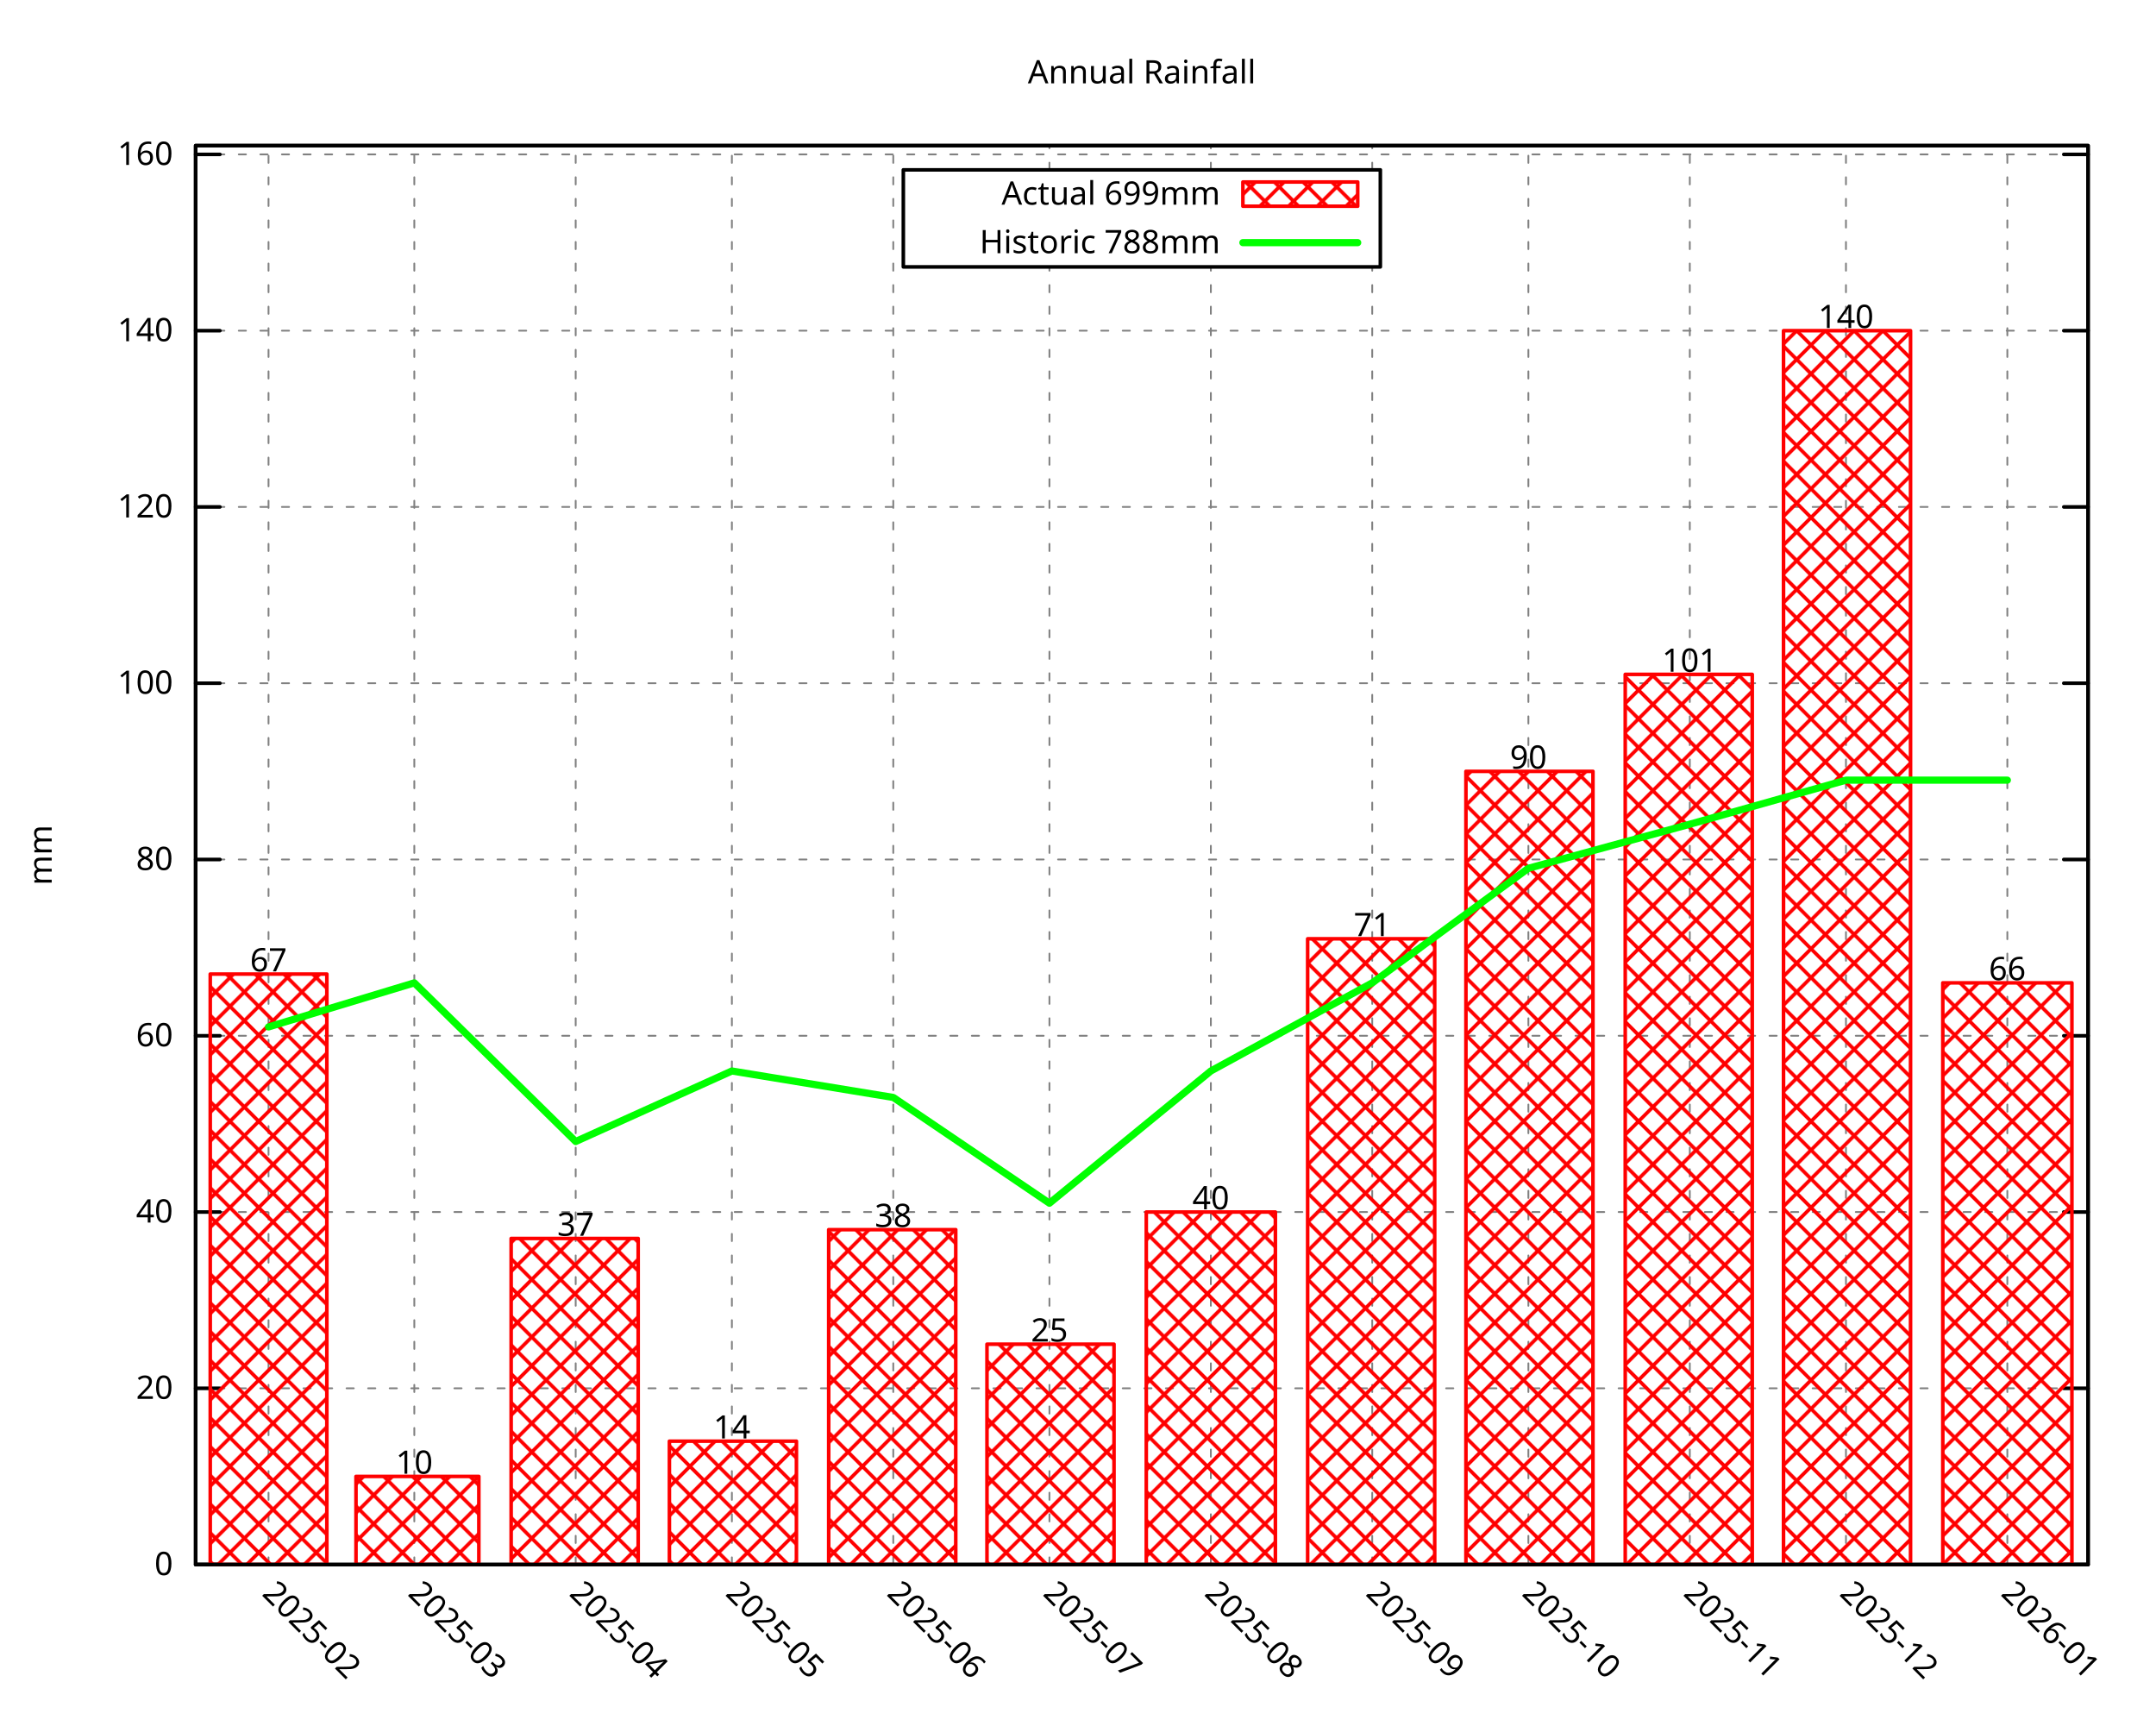
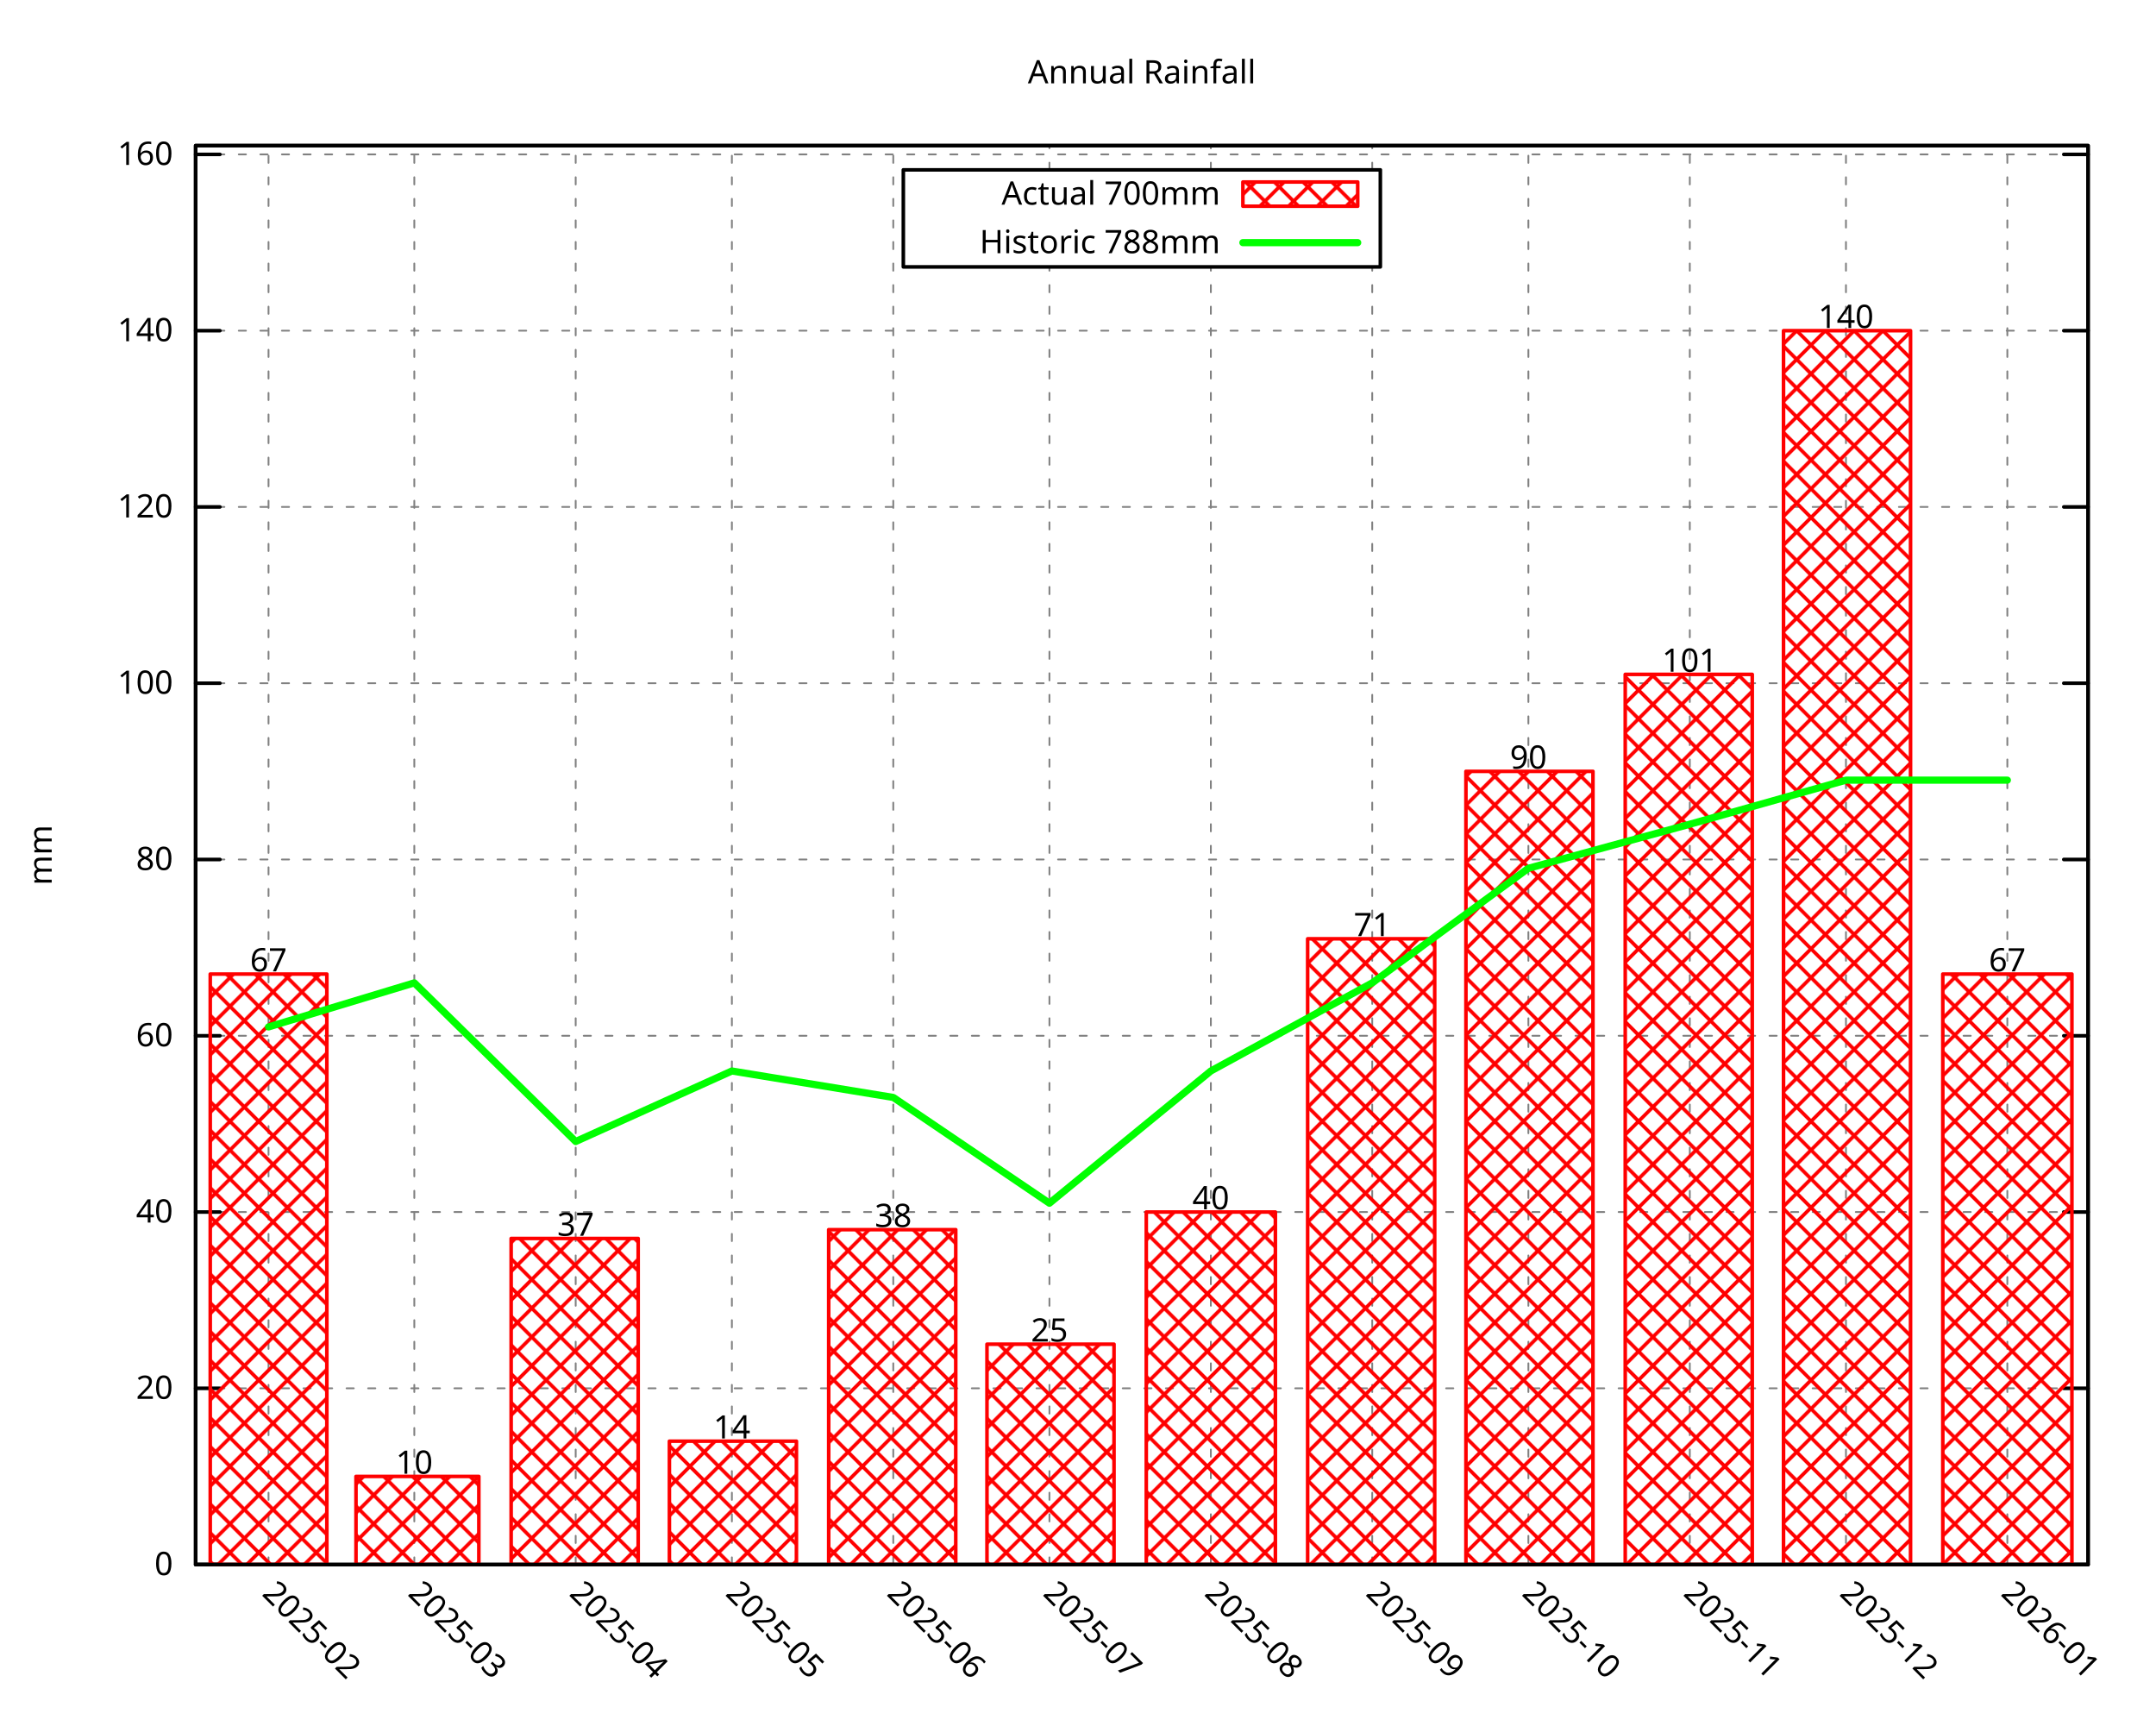
<svg xmlns="http://www.w3.org/2000/svg" xmlns:xlink="http://www.w3.org/1999/xlink" width="600" height="480" viewBox="0 0 600 480">
  <g id="gnuplot_canvas">
    <rect x="0" y="0" width="600" height="480" fill="none" />
    <defs>
      <circle id="gpDot" r="0.5" stroke-width="0.5" stroke="currentColor" />
      <path id="gpPt0" stroke-width="0.296" stroke="currentColor" d="M-1,0 h2 M0,-1 v2" />
      <path id="gpPt1" stroke-width="0.296" stroke="currentColor" d="M-1,-1 L1,1 M1,-1 L-1,1" />
      <path id="gpPt2" stroke-width="0.296" stroke="currentColor" d="M-1,0 L1,0 M0,-1 L0,1 M-1,-1 L1,1 M-1,1 L1,-1" />
      <rect id="gpPt3" stroke-width="0.296" stroke="currentColor" x="-1" y="-1" width="2" height="2" />
      <rect id="gpPt4" stroke-width="0.296" stroke="currentColor" fill="currentColor" x="-1" y="-1" width="2" height="2" />
      <circle id="gpPt5" stroke-width="0.296" stroke="currentColor" cx="0" cy="0" r="1" />
      <use xlink:href="#gpPt5" id="gpPt6" fill="currentColor" stroke="none" />
      <path id="gpPt7" stroke-width="0.296" stroke="currentColor" d="M0,-1.33 L-1.33,0.67 L1.33,0.67 z" />
      <use xlink:href="#gpPt7" id="gpPt8" fill="currentColor" stroke="none" />
      <use xlink:href="#gpPt7" id="gpPt9" stroke="currentColor" transform="rotate(180)" />
      <use xlink:href="#gpPt9" id="gpPt10" fill="currentColor" stroke="none" />
      <use xlink:href="#gpPt3" id="gpPt11" stroke="currentColor" transform="rotate(45)" />
      <use xlink:href="#gpPt11" id="gpPt12" fill="currentColor" stroke="none" />
      <path id="gpPt13" stroke-width="0.296" stroke="currentColor" d="M0,1.330 L1.265,0.411 L0.782,-1.067 L-0.782,-1.076 L-1.265,0.411 z" />
      <use xlink:href="#gpPt13" id="gpPt14" fill="currentColor" stroke="none" />
      <filter id="textbox" filterUnits="objectBoundingBox" x="0" y="0" height="1" width="1">
        <feFlood flood-color="white" flood-opacity="1" result="bgnd" />
        <feComposite in="SourceGraphic" in2="bgnd" operator="atop" />
      </filter>
      <filter id="greybox" filterUnits="objectBoundingBox" x="0" y="0" height="1" width="1">
        <feFlood flood-color="lightgrey" flood-opacity="1" result="grey" />
        <feComposite in="SourceGraphic" in2="grey" operator="atop" />
      </filter>
    </defs>
    <g fill="none" color="white" stroke="currentColor" stroke-width="1.00" stroke-linecap="round" stroke-linejoin="round">
</g>
    <g fill="none" color="black" stroke="currentColor" stroke-width="1.00" stroke-linecap="round" stroke-linejoin="round">
</g>
    <g fill="none" color="black" stroke="black" stroke-width="0.50" stroke-linecap="round" stroke-linejoin="round">
</g>
    <g fill="none" color="gray" stroke="currentColor" stroke-width="0.50" stroke-linecap="round" stroke-linejoin="round">
      <path stroke="gray" stroke-dasharray="2,4" class="gridline" d="M54.45,435.32 L581.09,435.32  " />
    </g>
    <g fill="none" color="gray" stroke="gray" stroke-width="1.00" stroke-linecap="round" stroke-linejoin="round">
</g>
    <g fill="none" color="black" stroke="currentColor" stroke-width="1.00" stroke-linecap="round" stroke-linejoin="round">
      <path stroke="black" d="M54.45,435.32 L61.20,435.32 M581.09,435.32 L574.34,435.32  " />
      <g transform="translate(48.15,438.25)" stroke="none" fill="black" font-family="Droid Sans" font-size="9.00" text-anchor="end">
        <text>
          <tspan font-family="Droid Sans"> 0</tspan>
        </text>
      </g>
    </g>
    <g fill="none" color="black" stroke="currentColor" stroke-width="1.00" stroke-linecap="round" stroke-linejoin="round">
</g>
    <g fill="none" color="black" stroke="black" stroke-width="0.50" stroke-linecap="round" stroke-linejoin="round">
</g>
    <g fill="none" color="gray" stroke="currentColor" stroke-width="0.50" stroke-linecap="round" stroke-linejoin="round">
      <path stroke="gray" stroke-dasharray="2,4" class="gridline" d="M54.45,386.28 L581.09,386.28  " />
    </g>
    <g fill="none" color="gray" stroke="gray" stroke-width="1.00" stroke-linecap="round" stroke-linejoin="round">
</g>
    <g fill="none" color="black" stroke="currentColor" stroke-width="1.00" stroke-linecap="round" stroke-linejoin="round">
      <path stroke="black" d="M54.45,386.28 L61.20,386.28 M581.09,386.28 L574.34,386.28  " />
      <g transform="translate(48.15,389.21)" stroke="none" fill="black" font-family="Droid Sans" font-size="9.00" text-anchor="end">
        <text>
          <tspan font-family="Droid Sans"> 20</tspan>
        </text>
      </g>
    </g>
    <g fill="none" color="black" stroke="currentColor" stroke-width="1.00" stroke-linecap="round" stroke-linejoin="round">
</g>
    <g fill="none" color="black" stroke="black" stroke-width="0.50" stroke-linecap="round" stroke-linejoin="round">
</g>
    <g fill="none" color="gray" stroke="currentColor" stroke-width="0.50" stroke-linecap="round" stroke-linejoin="round">
      <path stroke="gray" stroke-dasharray="2,4" class="gridline" d="M54.45,337.23 L581.09,337.23  " />
    </g>
    <g fill="none" color="gray" stroke="gray" stroke-width="1.00" stroke-linecap="round" stroke-linejoin="round">
</g>
    <g fill="none" color="black" stroke="currentColor" stroke-width="1.00" stroke-linecap="round" stroke-linejoin="round">
      <path stroke="black" d="M54.45,337.23 L61.20,337.23 M581.09,337.23 L574.34,337.23  " />
      <g transform="translate(48.15,340.16)" stroke="none" fill="black" font-family="Droid Sans" font-size="9.00" text-anchor="end">
        <text>
          <tspan font-family="Droid Sans"> 40</tspan>
        </text>
      </g>
    </g>
    <g fill="none" color="black" stroke="currentColor" stroke-width="1.00" stroke-linecap="round" stroke-linejoin="round">
</g>
    <g fill="none" color="black" stroke="black" stroke-width="0.50" stroke-linecap="round" stroke-linejoin="round">
</g>
    <g fill="none" color="gray" stroke="currentColor" stroke-width="0.50" stroke-linecap="round" stroke-linejoin="round">
      <path stroke="gray" stroke-dasharray="2,4" class="gridline" d="M54.45,288.19 L581.09,288.19  " />
    </g>
    <g fill="none" color="gray" stroke="gray" stroke-width="1.00" stroke-linecap="round" stroke-linejoin="round">
</g>
    <g fill="none" color="black" stroke="currentColor" stroke-width="1.00" stroke-linecap="round" stroke-linejoin="round">
      <path stroke="black" d="M54.45,288.19 L61.20,288.19 M581.09,288.19 L574.34,288.19  " />
      <g transform="translate(48.15,291.12)" stroke="none" fill="black" font-family="Droid Sans" font-size="9.00" text-anchor="end">
        <text>
          <tspan font-family="Droid Sans"> 60</tspan>
        </text>
      </g>
    </g>
    <g fill="none" color="black" stroke="currentColor" stroke-width="1.00" stroke-linecap="round" stroke-linejoin="round">
</g>
    <g fill="none" color="black" stroke="black" stroke-width="0.50" stroke-linecap="round" stroke-linejoin="round">
</g>
    <g fill="none" color="gray" stroke="currentColor" stroke-width="0.50" stroke-linecap="round" stroke-linejoin="round">
      <path stroke="gray" stroke-dasharray="2,4" class="gridline" d="M54.45,239.14 L581.09,239.14  " />
    </g>
    <g fill="none" color="gray" stroke="gray" stroke-width="1.00" stroke-linecap="round" stroke-linejoin="round">
</g>
    <g fill="none" color="black" stroke="currentColor" stroke-width="1.00" stroke-linecap="round" stroke-linejoin="round">
      <path stroke="black" d="M54.45,239.14 L61.20,239.14 M581.09,239.14 L574.34,239.14  " />
      <g transform="translate(48.15,242.07)" stroke="none" fill="black" font-family="Droid Sans" font-size="9.00" text-anchor="end">
        <text>
          <tspan font-family="Droid Sans"> 80</tspan>
        </text>
      </g>
    </g>
    <g fill="none" color="black" stroke="currentColor" stroke-width="1.00" stroke-linecap="round" stroke-linejoin="round">
</g>
    <g fill="none" color="black" stroke="black" stroke-width="0.50" stroke-linecap="round" stroke-linejoin="round">
</g>
    <g fill="none" color="gray" stroke="currentColor" stroke-width="0.50" stroke-linecap="round" stroke-linejoin="round">
      <path stroke="gray" stroke-dasharray="2,4" class="gridline" d="M54.45,190.10 L581.09,190.10  " />
    </g>
    <g fill="none" color="gray" stroke="gray" stroke-width="1.00" stroke-linecap="round" stroke-linejoin="round">
</g>
    <g fill="none" color="black" stroke="currentColor" stroke-width="1.00" stroke-linecap="round" stroke-linejoin="round">
      <path stroke="black" d="M54.45,190.10 L61.20,190.10 M581.09,190.10 L574.34,190.10  " />
      <g transform="translate(48.15,193.03)" stroke="none" fill="black" font-family="Droid Sans" font-size="9.00" text-anchor="end">
        <text>
          <tspan font-family="Droid Sans"> 100</tspan>
        </text>
      </g>
    </g>
    <g fill="none" color="black" stroke="currentColor" stroke-width="1.00" stroke-linecap="round" stroke-linejoin="round">
</g>
    <g fill="none" color="black" stroke="black" stroke-width="0.50" stroke-linecap="round" stroke-linejoin="round">
</g>
    <g fill="none" color="gray" stroke="currentColor" stroke-width="0.50" stroke-linecap="round" stroke-linejoin="round">
      <path stroke="gray" stroke-dasharray="2,4" class="gridline" d="M54.45,141.05 L581.09,141.05  " />
    </g>
    <g fill="none" color="gray" stroke="gray" stroke-width="1.00" stroke-linecap="round" stroke-linejoin="round">
</g>
    <g fill="none" color="black" stroke="currentColor" stroke-width="1.00" stroke-linecap="round" stroke-linejoin="round">
      <path stroke="black" d="M54.45,141.05 L61.20,141.05 M581.09,141.05 L574.34,141.05  " />
      <g transform="translate(48.15,143.98)" stroke="none" fill="black" font-family="Droid Sans" font-size="9.00" text-anchor="end">
        <text>
          <tspan font-family="Droid Sans"> 120</tspan>
        </text>
      </g>
    </g>
    <g fill="none" color="black" stroke="currentColor" stroke-width="1.00" stroke-linecap="round" stroke-linejoin="round">
</g>
    <g fill="none" color="black" stroke="black" stroke-width="0.50" stroke-linecap="round" stroke-linejoin="round">
</g>
    <g fill="none" color="gray" stroke="currentColor" stroke-width="0.50" stroke-linecap="round" stroke-linejoin="round">
      <path stroke="gray" stroke-dasharray="2,4" class="gridline" d="M54.45,92.01 L581.09,92.01  " />
    </g>
    <g fill="none" color="gray" stroke="gray" stroke-width="1.00" stroke-linecap="round" stroke-linejoin="round">
</g>
    <g fill="none" color="black" stroke="currentColor" stroke-width="1.00" stroke-linecap="round" stroke-linejoin="round">
      <path stroke="black" d="M54.45,92.01 L61.20,92.01 M581.09,92.01 L574.34,92.01  " />
      <g transform="translate(48.15,94.94)" stroke="none" fill="black" font-family="Droid Sans" font-size="9.00" text-anchor="end">
        <text>
          <tspan font-family="Droid Sans"> 140</tspan>
        </text>
      </g>
    </g>
    <g fill="none" color="black" stroke="currentColor" stroke-width="1.00" stroke-linecap="round" stroke-linejoin="round">
</g>
    <g fill="none" color="black" stroke="black" stroke-width="0.50" stroke-linecap="round" stroke-linejoin="round">
</g>
    <g fill="none" color="gray" stroke="currentColor" stroke-width="0.50" stroke-linecap="round" stroke-linejoin="round">
      <path stroke="gray" stroke-dasharray="2,4" class="gridline" d="M54.45,42.96 L581.09,42.96  " />
    </g>
    <g fill="none" color="gray" stroke="gray" stroke-width="1.00" stroke-linecap="round" stroke-linejoin="round">
</g>
    <g fill="none" color="black" stroke="currentColor" stroke-width="1.00" stroke-linecap="round" stroke-linejoin="round">
      <path stroke="black" d="M54.45,42.96 L61.20,42.96 M581.09,42.96 L574.34,42.96  " />
      <g transform="translate(48.15,45.89)" stroke="none" fill="black" font-family="Droid Sans" font-size="9.00" text-anchor="end">
        <text>
          <tspan font-family="Droid Sans"> 160</tspan>
        </text>
      </g>
    </g>
    <g fill="none" color="black" stroke="currentColor" stroke-width="1.00" stroke-linecap="round" stroke-linejoin="round">
</g>
    <g fill="none" color="black" stroke="black" stroke-width="0.50" stroke-linecap="round" stroke-linejoin="round">
</g>
    <g fill="none" color="gray" stroke="currentColor" stroke-width="0.50" stroke-linecap="round" stroke-linejoin="round">
      <path stroke="gray" stroke-dasharray="2,4" class="gridline" d="M74.73,435.32 L74.73,40.51  " />
    </g>
    <g fill="none" color="gray" stroke="gray" stroke-width="1.00" stroke-linecap="round" stroke-linejoin="round">
</g>
    <g fill="none" color="black" stroke="currentColor" stroke-width="1.00" stroke-linecap="round" stroke-linejoin="round">
      <path stroke="black" d="M74.73,435.32 M74.73,40.51  " />
      <g transform="translate(72.66,443.69) rotate(45.00)" stroke="none" fill="black" font-family="Droid Sans" font-size="9.00" text-anchor="start">
        <text>
          <tspan font-family="Droid Sans">2025-02</tspan>
        </text>
      </g>
    </g>
    <g fill="none" color="black" stroke="currentColor" stroke-width="1.00" stroke-linecap="round" stroke-linejoin="round">
</g>
    <g fill="none" color="black" stroke="black" stroke-width="0.50" stroke-linecap="round" stroke-linejoin="round">
</g>
    <g fill="none" color="gray" stroke="currentColor" stroke-width="0.50" stroke-linecap="round" stroke-linejoin="round">
      <path stroke="gray" stroke-dasharray="2,4" class="gridline" d="M115.30,435.32 L115.30,40.51  " />
    </g>
    <g fill="none" color="gray" stroke="gray" stroke-width="1.00" stroke-linecap="round" stroke-linejoin="round">
</g>
    <g fill="none" color="black" stroke="currentColor" stroke-width="1.00" stroke-linecap="round" stroke-linejoin="round">
      <path stroke="black" d="M115.30,435.32 M115.30,40.51  " />
      <g transform="translate(113.23,443.69) rotate(45.00)" stroke="none" fill="black" font-family="Droid Sans" font-size="9.00" text-anchor="start">
        <text>
          <tspan font-family="Droid Sans">2025-03</tspan>
        </text>
      </g>
    </g>
    <g fill="none" color="black" stroke="currentColor" stroke-width="1.00" stroke-linecap="round" stroke-linejoin="round">
</g>
    <g fill="none" color="black" stroke="black" stroke-width="0.50" stroke-linecap="round" stroke-linejoin="round">
</g>
    <g fill="none" color="gray" stroke="currentColor" stroke-width="0.50" stroke-linecap="round" stroke-linejoin="round">
      <path stroke="gray" stroke-dasharray="2,4" class="gridline" d="M160.21,435.32 L160.21,40.51  " />
    </g>
    <g fill="none" color="gray" stroke="gray" stroke-width="1.00" stroke-linecap="round" stroke-linejoin="round">
</g>
    <g fill="none" color="black" stroke="currentColor" stroke-width="1.00" stroke-linecap="round" stroke-linejoin="round">
      <path stroke="black" d="M160.21,435.32 M160.21,40.51  " />
      <g transform="translate(158.14,443.69) rotate(45.00)" stroke="none" fill="black" font-family="Droid Sans" font-size="9.00" text-anchor="start">
        <text>
          <tspan font-family="Droid Sans">2025-04</tspan>
        </text>
      </g>
    </g>
    <g fill="none" color="black" stroke="currentColor" stroke-width="1.00" stroke-linecap="round" stroke-linejoin="round">
</g>
    <g fill="none" color="black" stroke="black" stroke-width="0.50" stroke-linecap="round" stroke-linejoin="round">
</g>
    <g fill="none" color="gray" stroke="currentColor" stroke-width="0.50" stroke-linecap="round" stroke-linejoin="round">
      <path stroke="gray" stroke-dasharray="2,4" class="gridline" d="M203.68,435.32 L203.68,40.51  " />
    </g>
    <g fill="none" color="gray" stroke="gray" stroke-width="1.00" stroke-linecap="round" stroke-linejoin="round">
</g>
    <g fill="none" color="black" stroke="currentColor" stroke-width="1.00" stroke-linecap="round" stroke-linejoin="round">
      <path stroke="black" d="M203.68,435.32 M203.68,40.51  " />
      <g transform="translate(201.61,443.69) rotate(45.00)" stroke="none" fill="black" font-family="Droid Sans" font-size="9.00" text-anchor="start">
        <text>
          <tspan font-family="Droid Sans">2025-05</tspan>
        </text>
      </g>
    </g>
    <g fill="none" color="black" stroke="currentColor" stroke-width="1.00" stroke-linecap="round" stroke-linejoin="round">
</g>
    <g fill="none" color="black" stroke="black" stroke-width="0.50" stroke-linecap="round" stroke-linejoin="round">
</g>
    <g fill="none" color="gray" stroke="currentColor" stroke-width="0.50" stroke-linecap="round" stroke-linejoin="round">
      <path stroke="gray" stroke-dasharray="2,4" class="gridline" d="M248.59,435.32 L248.59,40.51  " />
    </g>
    <g fill="none" color="gray" stroke="gray" stroke-width="1.00" stroke-linecap="round" stroke-linejoin="round">
</g>
    <g fill="none" color="black" stroke="currentColor" stroke-width="1.00" stroke-linecap="round" stroke-linejoin="round">
      <path stroke="black" d="M248.59,435.32 M248.59,40.51  " />
      <g transform="translate(246.52,443.69) rotate(45.00)" stroke="none" fill="black" font-family="Droid Sans" font-size="9.00" text-anchor="start">
        <text>
          <tspan font-family="Droid Sans">2025-06</tspan>
        </text>
      </g>
    </g>
    <g fill="none" color="black" stroke="currentColor" stroke-width="1.00" stroke-linecap="round" stroke-linejoin="round">
</g>
    <g fill="none" color="black" stroke="black" stroke-width="0.50" stroke-linecap="round" stroke-linejoin="round">
</g>
    <g fill="none" color="gray" stroke="currentColor" stroke-width="0.50" stroke-linecap="round" stroke-linejoin="round">
      <path stroke="gray" stroke-dasharray="2,4" class="gridline" d="M292.05,435.32 L292.05,74.26 M292.05,47.26 L292.05,40.51  " />
    </g>
    <g fill="none" color="gray" stroke="gray" stroke-width="1.00" stroke-linecap="round" stroke-linejoin="round">
</g>
    <g fill="none" color="black" stroke="currentColor" stroke-width="1.00" stroke-linecap="round" stroke-linejoin="round">
      <path stroke="black" d="M292.05,435.32 M292.05,40.51  " />
      <g transform="translate(289.98,443.69) rotate(45.00)" stroke="none" fill="black" font-family="Droid Sans" font-size="9.00" text-anchor="start">
        <text>
          <tspan font-family="Droid Sans">2025-07</tspan>
        </text>
      </g>
    </g>
    <g fill="none" color="black" stroke="currentColor" stroke-width="1.00" stroke-linecap="round" stroke-linejoin="round">
</g>
    <g fill="none" color="black" stroke="black" stroke-width="0.50" stroke-linecap="round" stroke-linejoin="round">
</g>
    <g fill="none" color="gray" stroke="currentColor" stroke-width="0.50" stroke-linecap="round" stroke-linejoin="round">
      <path stroke="gray" stroke-dasharray="2,4" class="gridline" d="M336.97,435.32 L336.97,74.26 M336.97,47.26 L336.97,40.51  " />
    </g>
    <g fill="none" color="gray" stroke="gray" stroke-width="1.00" stroke-linecap="round" stroke-linejoin="round">
</g>
    <g fill="none" color="black" stroke="currentColor" stroke-width="1.00" stroke-linecap="round" stroke-linejoin="round">
      <path stroke="black" d="M336.97,435.32 M336.97,40.51  " />
      <g transform="translate(334.90,443.69) rotate(45.00)" stroke="none" fill="black" font-family="Droid Sans" font-size="9.00" text-anchor="start">
        <text>
          <tspan font-family="Droid Sans">2025-08</tspan>
        </text>
      </g>
    </g>
    <g fill="none" color="black" stroke="currentColor" stroke-width="1.00" stroke-linecap="round" stroke-linejoin="round">
</g>
    <g fill="none" color="black" stroke="black" stroke-width="0.50" stroke-linecap="round" stroke-linejoin="round">
</g>
    <g fill="none" color="gray" stroke="currentColor" stroke-width="0.50" stroke-linecap="round" stroke-linejoin="round">
      <path stroke="gray" stroke-dasharray="2,4" class="gridline" d="M381.88,435.32 L381.88,74.26 M381.88,47.26 L381.88,40.51  " />
    </g>
    <g fill="none" color="gray" stroke="gray" stroke-width="1.00" stroke-linecap="round" stroke-linejoin="round">
</g>
    <g fill="none" color="black" stroke="currentColor" stroke-width="1.00" stroke-linecap="round" stroke-linejoin="round">
      <path stroke="black" d="M381.88,435.32 M381.88,40.51  " />
      <g transform="translate(379.81,443.69) rotate(45.00)" stroke="none" fill="black" font-family="Droid Sans" font-size="9.00" text-anchor="start">
        <text>
          <tspan font-family="Droid Sans">2025-09</tspan>
        </text>
      </g>
    </g>
    <g fill="none" color="black" stroke="currentColor" stroke-width="1.00" stroke-linecap="round" stroke-linejoin="round">
</g>
    <g fill="none" color="black" stroke="black" stroke-width="0.50" stroke-linecap="round" stroke-linejoin="round">
</g>
    <g fill="none" color="gray" stroke="currentColor" stroke-width="0.50" stroke-linecap="round" stroke-linejoin="round">
      <path stroke="gray" stroke-dasharray="2,4" class="gridline" d="M425.34,435.32 L425.34,40.51  " />
    </g>
    <g fill="none" color="gray" stroke="gray" stroke-width="1.00" stroke-linecap="round" stroke-linejoin="round">
</g>
    <g fill="none" color="black" stroke="currentColor" stroke-width="1.00" stroke-linecap="round" stroke-linejoin="round">
      <path stroke="black" d="M425.34,435.32 M425.34,40.51  " />
      <g transform="translate(423.27,443.69) rotate(45.00)" stroke="none" fill="black" font-family="Droid Sans" font-size="9.00" text-anchor="start">
        <text>
          <tspan font-family="Droid Sans">2025-10</tspan>
        </text>
      </g>
    </g>
    <g fill="none" color="black" stroke="currentColor" stroke-width="1.00" stroke-linecap="round" stroke-linejoin="round">
</g>
    <g fill="none" color="black" stroke="black" stroke-width="0.50" stroke-linecap="round" stroke-linejoin="round">
</g>
    <g fill="none" color="gray" stroke="currentColor" stroke-width="0.50" stroke-linecap="round" stroke-linejoin="round">
      <path stroke="gray" stroke-dasharray="2,4" class="gridline" d="M470.26,435.32 L470.26,40.51  " />
    </g>
    <g fill="none" color="gray" stroke="gray" stroke-width="1.00" stroke-linecap="round" stroke-linejoin="round">
</g>
    <g fill="none" color="black" stroke="currentColor" stroke-width="1.00" stroke-linecap="round" stroke-linejoin="round">
      <path stroke="black" d="M470.26,435.32 M470.26,40.51  " />
      <g transform="translate(468.19,443.69) rotate(45.00)" stroke="none" fill="black" font-family="Droid Sans" font-size="9.00" text-anchor="start">
        <text>
          <tspan font-family="Droid Sans">2025-11</tspan>
        </text>
      </g>
    </g>
    <g fill="none" color="black" stroke="currentColor" stroke-width="1.00" stroke-linecap="round" stroke-linejoin="round">
</g>
    <g fill="none" color="black" stroke="black" stroke-width="0.50" stroke-linecap="round" stroke-linejoin="round">
</g>
    <g fill="none" color="gray" stroke="currentColor" stroke-width="0.50" stroke-linecap="round" stroke-linejoin="round">
      <path stroke="gray" stroke-dasharray="2,4" class="gridline" d="M513.72,435.32 L513.72,40.51  " />
    </g>
    <g fill="none" color="gray" stroke="gray" stroke-width="1.00" stroke-linecap="round" stroke-linejoin="round">
</g>
    <g fill="none" color="black" stroke="currentColor" stroke-width="1.00" stroke-linecap="round" stroke-linejoin="round">
      <path stroke="black" d="M513.72,435.32 M513.72,40.51  " />
      <g transform="translate(511.65,443.69) rotate(45.00)" stroke="none" fill="black" font-family="Droid Sans" font-size="9.00" text-anchor="start">
        <text>
          <tspan font-family="Droid Sans">2025-12</tspan>
        </text>
      </g>
    </g>
    <g fill="none" color="black" stroke="currentColor" stroke-width="1.00" stroke-linecap="round" stroke-linejoin="round">
</g>
    <g fill="none" color="black" stroke="black" stroke-width="0.50" stroke-linecap="round" stroke-linejoin="round">
</g>
    <g fill="none" color="gray" stroke="currentColor" stroke-width="0.50" stroke-linecap="round" stroke-linejoin="round">
      <path stroke="gray" stroke-dasharray="2,4" class="gridline" d="M558.63,435.32 L558.63,40.51  " />
    </g>
    <g fill="none" color="gray" stroke="gray" stroke-width="1.00" stroke-linecap="round" stroke-linejoin="round">
</g>
    <g fill="none" color="black" stroke="currentColor" stroke-width="1.00" stroke-linecap="round" stroke-linejoin="round">
      <path stroke="black" d="M558.63,435.32 M558.63,40.51  " />
      <g transform="translate(556.56,443.69) rotate(45.00)" stroke="none" fill="black" font-family="Droid Sans" font-size="9.00" text-anchor="start">
        <text>
          <tspan font-family="Droid Sans">2026-01</tspan>
        </text>
      </g>
    </g>
    <g fill="none" color="black" stroke="currentColor" stroke-width="1.00" stroke-linecap="round" stroke-linejoin="round">
</g>
    <g fill="none" color="black" stroke="currentColor" stroke-width="1.00" stroke-linecap="round" stroke-linejoin="round">
      <path stroke="black" d="M54.45,40.51 L54.45,435.32 L581.09,435.32 L581.09,40.51 L54.45,40.51 Z  " />
    </g>
    <g fill="none" color="black" stroke="currentColor" stroke-width="1.00" stroke-linecap="round" stroke-linejoin="round">
</g>
    <g fill="none" color="black" stroke="currentColor" stroke-width="1.00" stroke-linecap="round" stroke-linejoin="round">
      <path stroke="black" d="M251.39,74.26 L251.39,47.26 L384.14,47.26 L384.14,74.26 L251.39,74.26 Z  " />
    </g>
    <g id="gnuplot_plot_1">
      <g fill="none" color="black" stroke="currentColor" stroke-width="1.00" stroke-linecap="round" stroke-linejoin="round">
        <g transform="translate(339.59,56.94)" stroke="none" fill="black" font-family="Droid Sans" font-size="9.00" text-anchor="end">
          <text>
-             <tspan font-family="Droid Sans">Actual 699mm</tspan>
+             <tspan font-family="Droid Sans">Actual 700mm</tspan>
          </text>
        </g>
      </g>
      <g fill="none" color="black" stroke="currentColor" stroke-width="1.00" stroke-linecap="round" stroke-linejoin="round">
        <defs>
          <pattern id="gpPat1" patternUnits="userSpaceOnUse" x="0" y="0" width="8" height="8">
            <path style="fill:none; stroke:rgb(255,0,0)" d="M0,0 L8,8 M0,8 L8,0" />
          </pattern>
        </defs>
        <g stroke="none" shape-rendering="crispEdges">
          <polygon fill="url(#gpPat1)" points="345.89,57.38 377.84,57.38 377.84,50.63 345.89,50.63 " />
        </g>
        <path stroke="rgb(255,   0,   0)" d="M345.89,57.38 L377.84,57.38 L377.84,50.64 L345.89,50.64 L345.89,57.38 Z  " />
      </g>
      <g fill="none" color="black" stroke="currentColor" stroke-width="1.00" stroke-linecap="round" stroke-linejoin="round">
        <defs>
          <pattern id="gpPat2" patternUnits="userSpaceOnUse" x="0" y="0" width="8" height="8">
            <path style="fill:none; stroke:rgb(255,0,0)" d="M0,0 L8,8 M0,8 L8,0" />
          </pattern>
        </defs>
        <g stroke="none" shape-rendering="crispEdges">
          <polygon fill="url(#gpPat2)" points="58.51,435.32 90.97,435.32 90.97,271.01 58.51,271.01 " />
        </g>
        <path stroke="rgb(255,   0,   0)" d="M58.51,435.32 L58.51,271.02 L90.96,271.02 L90.96,435.32 L58.51,435.32 Z  " />
        <g stroke="none" shape-rendering="crispEdges">
          <polygon fill="url(#gpPat2)" points="99.07,435.32 133.27,435.32 133.27,410.79 99.07,410.79 " />
        </g>
        <path stroke="rgb(255,   0,   0)" d="M99.07,435.32 L99.07,410.80 L133.26,410.80 L133.26,435.32 L99.07,435.32 Z  " />
        <g stroke="none" shape-rendering="crispEdges">
          <polygon fill="url(#gpPat2)" points="142.25,435.32 177.61,435.32 177.61,344.58 142.25,344.58 " />
        </g>
        <path stroke="rgb(255,   0,   0)" d="M142.25,435.32 L142.25,344.59 L177.60,344.59 L177.60,435.32 L142.25,435.32 Z  " />
        <g stroke="none" shape-rendering="crispEdges">
          <polygon fill="url(#gpPat2)" points="186.29,435.32 221.65,435.32 221.65,400.98 186.29,400.98 " />
        </g>
        <path stroke="rgb(255,   0,   0)" d="M186.29,435.32 L186.29,400.99 L221.64,400.99 L221.64,435.32 L186.29,435.32 Z  " />
        <g stroke="none" shape-rendering="crispEdges">
          <polygon fill="url(#gpPat2)" points="230.62,435.32 265.99,435.32 265.99,342.13 230.62,342.13 " />
        </g>
        <path stroke="rgb(255,   0,   0)" d="M230.62,435.32 L230.62,342.14 L265.98,342.14 L265.98,435.32 L230.62,435.32 Z  " />
        <g stroke="none" shape-rendering="crispEdges">
          <polygon fill="url(#gpPat2)" points="274.67,435.32 310.03,435.32 310.03,374.00 274.67,374.00 " />
        </g>
        <path stroke="rgb(255,   0,   0)" d="M274.67,435.32 L274.67,374.01 L310.02,374.01 L310.02,435.32 L274.67,435.32 Z  " />
        <g stroke="none" shape-rendering="crispEdges">
          <polygon fill="url(#gpPat2)" points="319.00,435.32 354.94,435.32 354.94,337.22 319.00,337.22 " />
        </g>
        <path stroke="rgb(255,   0,   0)" d="M319.00,435.32 L319.00,337.23 L354.93,337.23 L354.93,435.32 L319.00,435.32 Z  " />
        <g stroke="none" shape-rendering="crispEdges">
          <polygon fill="url(#gpPat2)" points="363.91,435.32 399.28,435.32 399.28,261.20 363.91,261.20 " />
        </g>
        <path stroke="rgb(255,   0,   0)" d="M363.91,435.32 L363.91,261.21 L399.27,261.21 L399.27,435.32 L363.91,435.32 Z  " />
        <g stroke="none" shape-rendering="crispEdges">
          <polygon fill="url(#gpPat2)" points="407.96,435.32 443.32,435.32 443.32,214.61 407.96,214.61 " />
        </g>
        <path stroke="rgb(255,   0,   0)" d="M407.96,435.32 L407.96,214.62 L443.31,214.62 L443.31,435.32 L407.96,435.32 Z  " />
        <g stroke="none" shape-rendering="crispEdges">
          <polygon fill="url(#gpPat2)" points="452.29,435.32 487.65,435.32 487.65,187.63 452.29,187.63 " />
        </g>
        <path stroke="rgb(255,   0,   0)" d="M452.29,435.32 L452.29,187.64 L487.64,187.64 L487.64,435.32 L452.29,435.32 Z  " />
        <g stroke="none" shape-rendering="crispEdges">
          <polygon fill="url(#gpPat2)" points="496.34,435.32 531.70,435.32 531.70,92.00 496.34,92.00 " />
        </g>
        <path stroke="rgb(255,   0,   0)" d="M496.34,435.32 L496.34,92.01 L531.69,92.01 L531.69,435.32 L496.34,435.32 Z  " />
        <g stroke="none" shape-rendering="crispEdges">
-           <polygon fill="url(#gpPat2)" points="540.67,435.32 576.61,435.32 576.61,273.46 540.67,273.46 " />
-         </g>
-         <path stroke="rgb(255,   0,   0)" d="M540.67,435.32 L540.67,273.47 L576.60,273.47 L576.60,435.32 L540.67,435.32 Z  " />
+           <polygon fill="url(#gpPat2)" points="540.67,435.32 576.61,435.32 576.61,271.01 540.67,271.01 " />
+         </g>
+         <path stroke="rgb(255,   0,   0)" d="M540.67,435.32 L540.67,271.02 L576.60,271.02 L576.60,435.32 L540.67,435.32 Z  " />
      </g>
    </g>
    <g id="gnuplot_plot_2" fill="none">
      <g fill="none" color="black" stroke="currentColor" stroke-width="1.00" stroke-linecap="round" stroke-linejoin="round">
        <g transform="translate(74.73,270.27)" stroke="none" fill="black" font-family="Droid Sans" font-size="9.00" text-anchor="middle">
          <text>
            <tspan font-family="Droid Sans">67</tspan>
          </text>
        </g>
        <g transform="translate(115.30,410.05)" stroke="none" fill="black" font-family="Droid Sans" font-size="9.00" text-anchor="middle">
          <text>
            <tspan font-family="Droid Sans">10</tspan>
          </text>
        </g>
        <g transform="translate(160.21,343.84)" stroke="none" fill="black" font-family="Droid Sans" font-size="9.00" text-anchor="middle">
          <text>
            <tspan font-family="Droid Sans">37</tspan>
          </text>
        </g>
        <g transform="translate(203.68,400.24)" stroke="none" fill="black" font-family="Droid Sans" font-size="9.00" text-anchor="middle">
          <text>
            <tspan font-family="Droid Sans">14</tspan>
          </text>
        </g>
        <g transform="translate(248.59,341.39)" stroke="none" fill="black" font-family="Droid Sans" font-size="9.00" text-anchor="middle">
          <text>
            <tspan font-family="Droid Sans">38</tspan>
          </text>
        </g>
        <g transform="translate(292.05,373.27)" stroke="none" fill="black" font-family="Droid Sans" font-size="9.00" text-anchor="middle">
          <text>
            <tspan font-family="Droid Sans">25</tspan>
          </text>
        </g>
        <g transform="translate(336.97,336.48)" stroke="none" fill="black" font-family="Droid Sans" font-size="9.00" text-anchor="middle">
          <text>
            <tspan font-family="Droid Sans">40</tspan>
          </text>
        </g>
        <g transform="translate(381.88,260.46)" stroke="none" fill="black" font-family="Droid Sans" font-size="9.00" text-anchor="middle">
          <text>
            <tspan font-family="Droid Sans">71</tspan>
          </text>
        </g>
        <g transform="translate(425.34,213.87)" stroke="none" fill="black" font-family="Droid Sans" font-size="9.00" text-anchor="middle">
          <text>
            <tspan font-family="Droid Sans">90</tspan>
          </text>
        </g>
        <g transform="translate(470.26,186.90)" stroke="none" fill="black" font-family="Droid Sans" font-size="9.00" text-anchor="middle">
          <text>
            <tspan font-family="Droid Sans">101</tspan>
          </text>
        </g>
        <g transform="translate(513.72,91.26)" stroke="none" fill="black" font-family="Droid Sans" font-size="9.00" text-anchor="middle">
          <text>
            <tspan font-family="Droid Sans">140</tspan>
          </text>
        </g>
-         <g transform="translate(558.63,272.72)" stroke="none" fill="black" font-family="Droid Sans" font-size="9.00" text-anchor="middle">
-           <text>
-             <tspan font-family="Droid Sans">66</tspan>
+         <g transform="translate(558.63,270.27)" stroke="none" fill="black" font-family="Droid Sans" font-size="9.00" text-anchor="middle">
+           <text>
+             <tspan font-family="Droid Sans">67</tspan>
          </text>
        </g>
      </g>
    </g>
    <g id="gnuplot_plot_3">
      <g fill="none" color="white" stroke="black" stroke-width="2.00" stroke-linecap="round" stroke-linejoin="round">
</g>
      <g fill="none" color="black" stroke="currentColor" stroke-width="2.00" stroke-linecap="round" stroke-linejoin="round">
        <g transform="translate(339.59,70.44)" stroke="none" fill="black" font-family="Droid Sans" font-size="9.00" text-anchor="end">
          <text>
            <tspan font-family="Droid Sans">Historic 788mm</tspan>
          </text>
        </g>
      </g>
      <g fill="none" color="black" stroke="currentColor" stroke-width="2.00" stroke-linecap="round" stroke-linejoin="round">
        <path stroke="rgb(  0, 255,   0)" d="M345.89,67.51 L377.84,67.51 M74.73,285.73 L115.30,273.47 L160.21,317.61 L203.68,297.99 L248.59,305.35 L292.05,334.78   L336.97,297.99 L381.88,273.47 L425.34,241.59 L470.26,229.33 L513.72,217.07 L558.63,217.07  " />
      </g>
    </g>
    <g fill="none" color="black" stroke="currentColor" stroke-width="2.00" stroke-linecap="round" stroke-linejoin="round">
</g>
    <g fill="none" color="black" stroke="black" stroke-width="1.00" stroke-linecap="round" stroke-linejoin="round">
</g>
    <g fill="none" color="black" stroke="currentColor" stroke-width="1.00" stroke-linecap="round" stroke-linejoin="round">
      <path stroke="black" d="M54.45,40.51 L54.45,435.32 L581.09,435.32 L581.09,40.51 L54.45,40.51 Z  " />
      <g transform="translate(14.39,237.92) rotate(270.00)" stroke="none" fill="black" font-family="Droid Sans" font-size="9.00" text-anchor="middle">
        <text>
          <tspan font-family="Droid Sans">mm</tspan>
        </text>
      </g>
    </g>
    <g fill="none" color="black" stroke="currentColor" stroke-width="1.00" stroke-linecap="round" stroke-linejoin="round">
</g>
    <g fill="none" color="black" stroke="currentColor" stroke-width="1.00" stroke-linecap="round" stroke-linejoin="round">
      <g transform="translate(317.77,23.19)" stroke="none" fill="black" font-family="Droid Sans" font-size="9.00" text-anchor="middle">
        <text>
          <tspan font-family="Droid Sans">Annual Rainfall</tspan>
        </text>
      </g>
    </g>
    <g fill="none" color="black" stroke="currentColor" stroke-width="1.00" stroke-linecap="round" stroke-linejoin="round">
</g>
  </g>
</svg>
